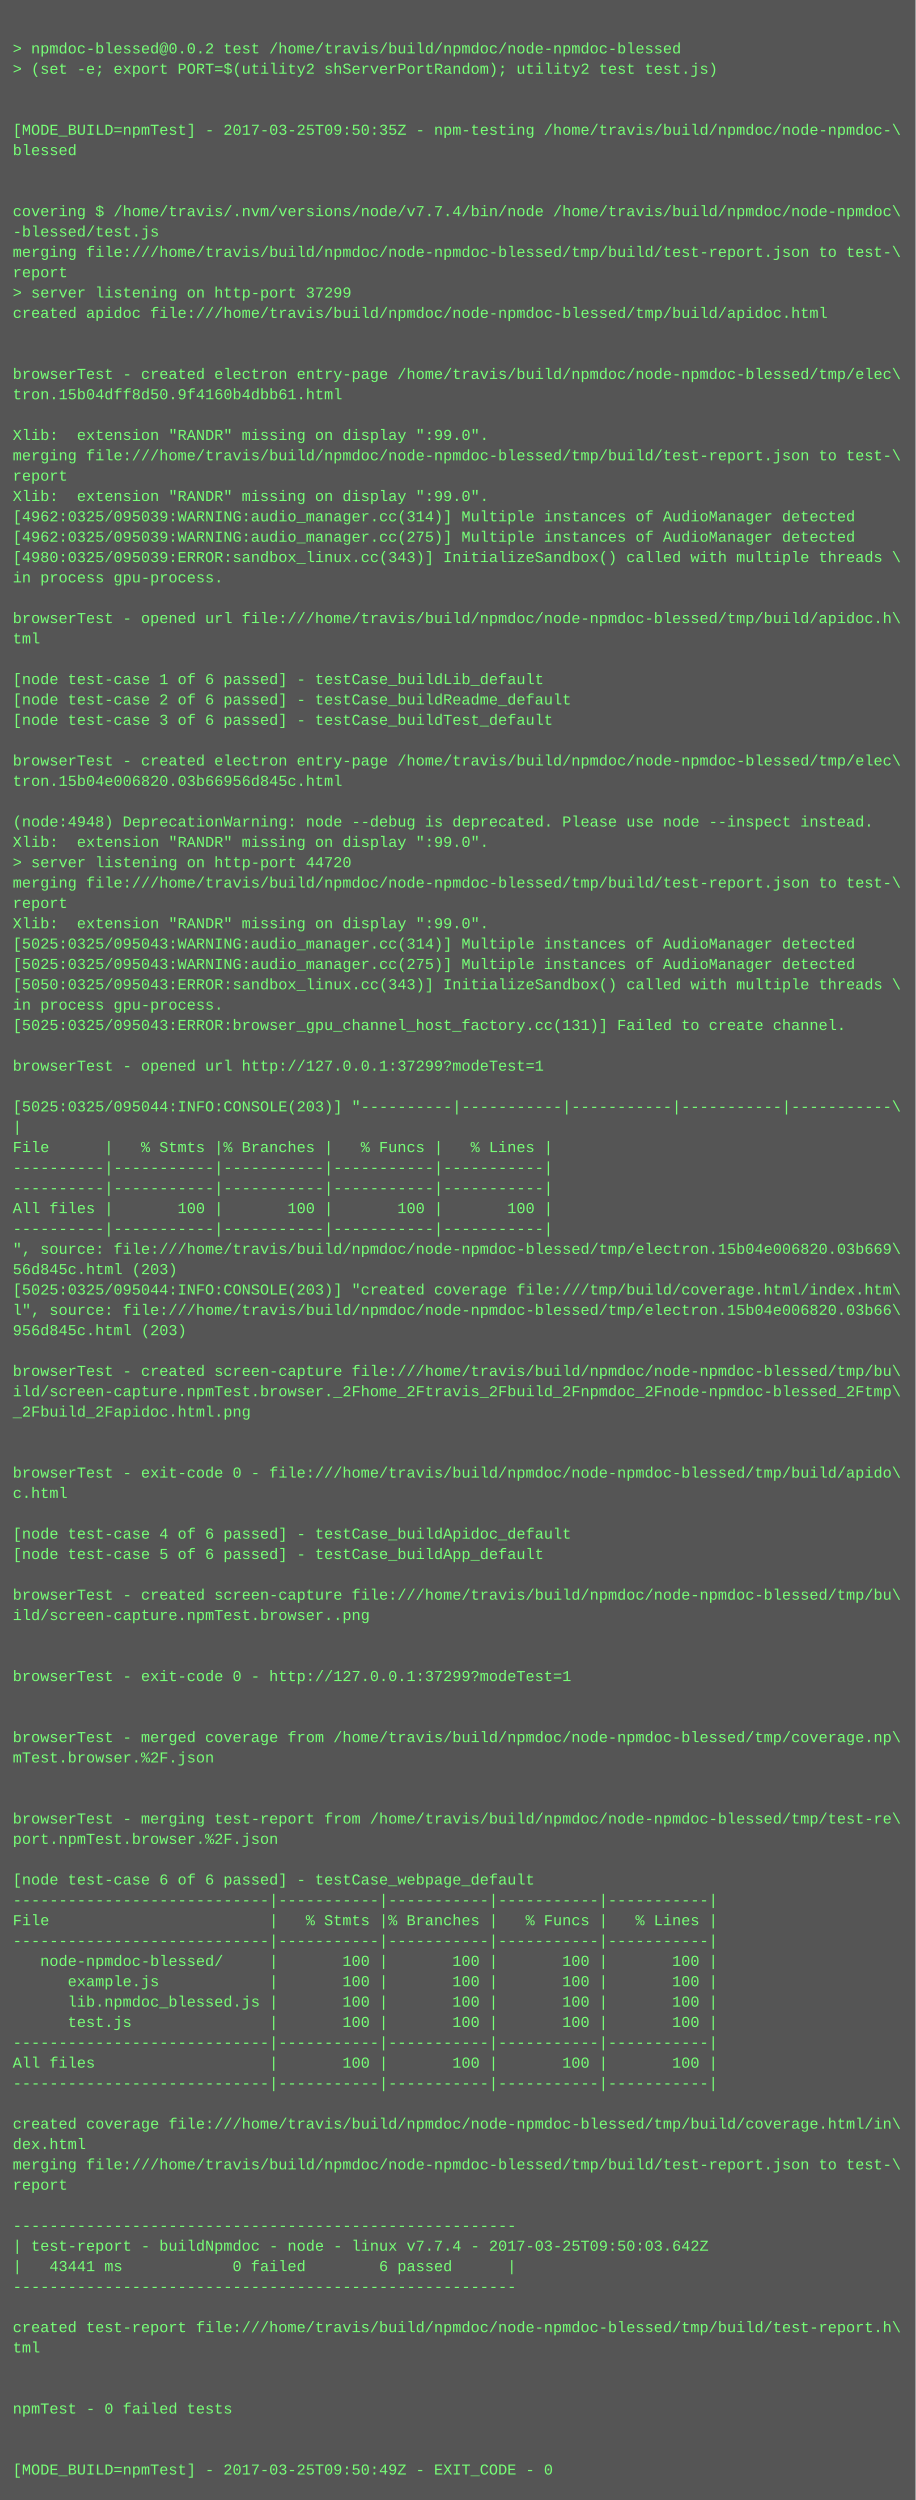
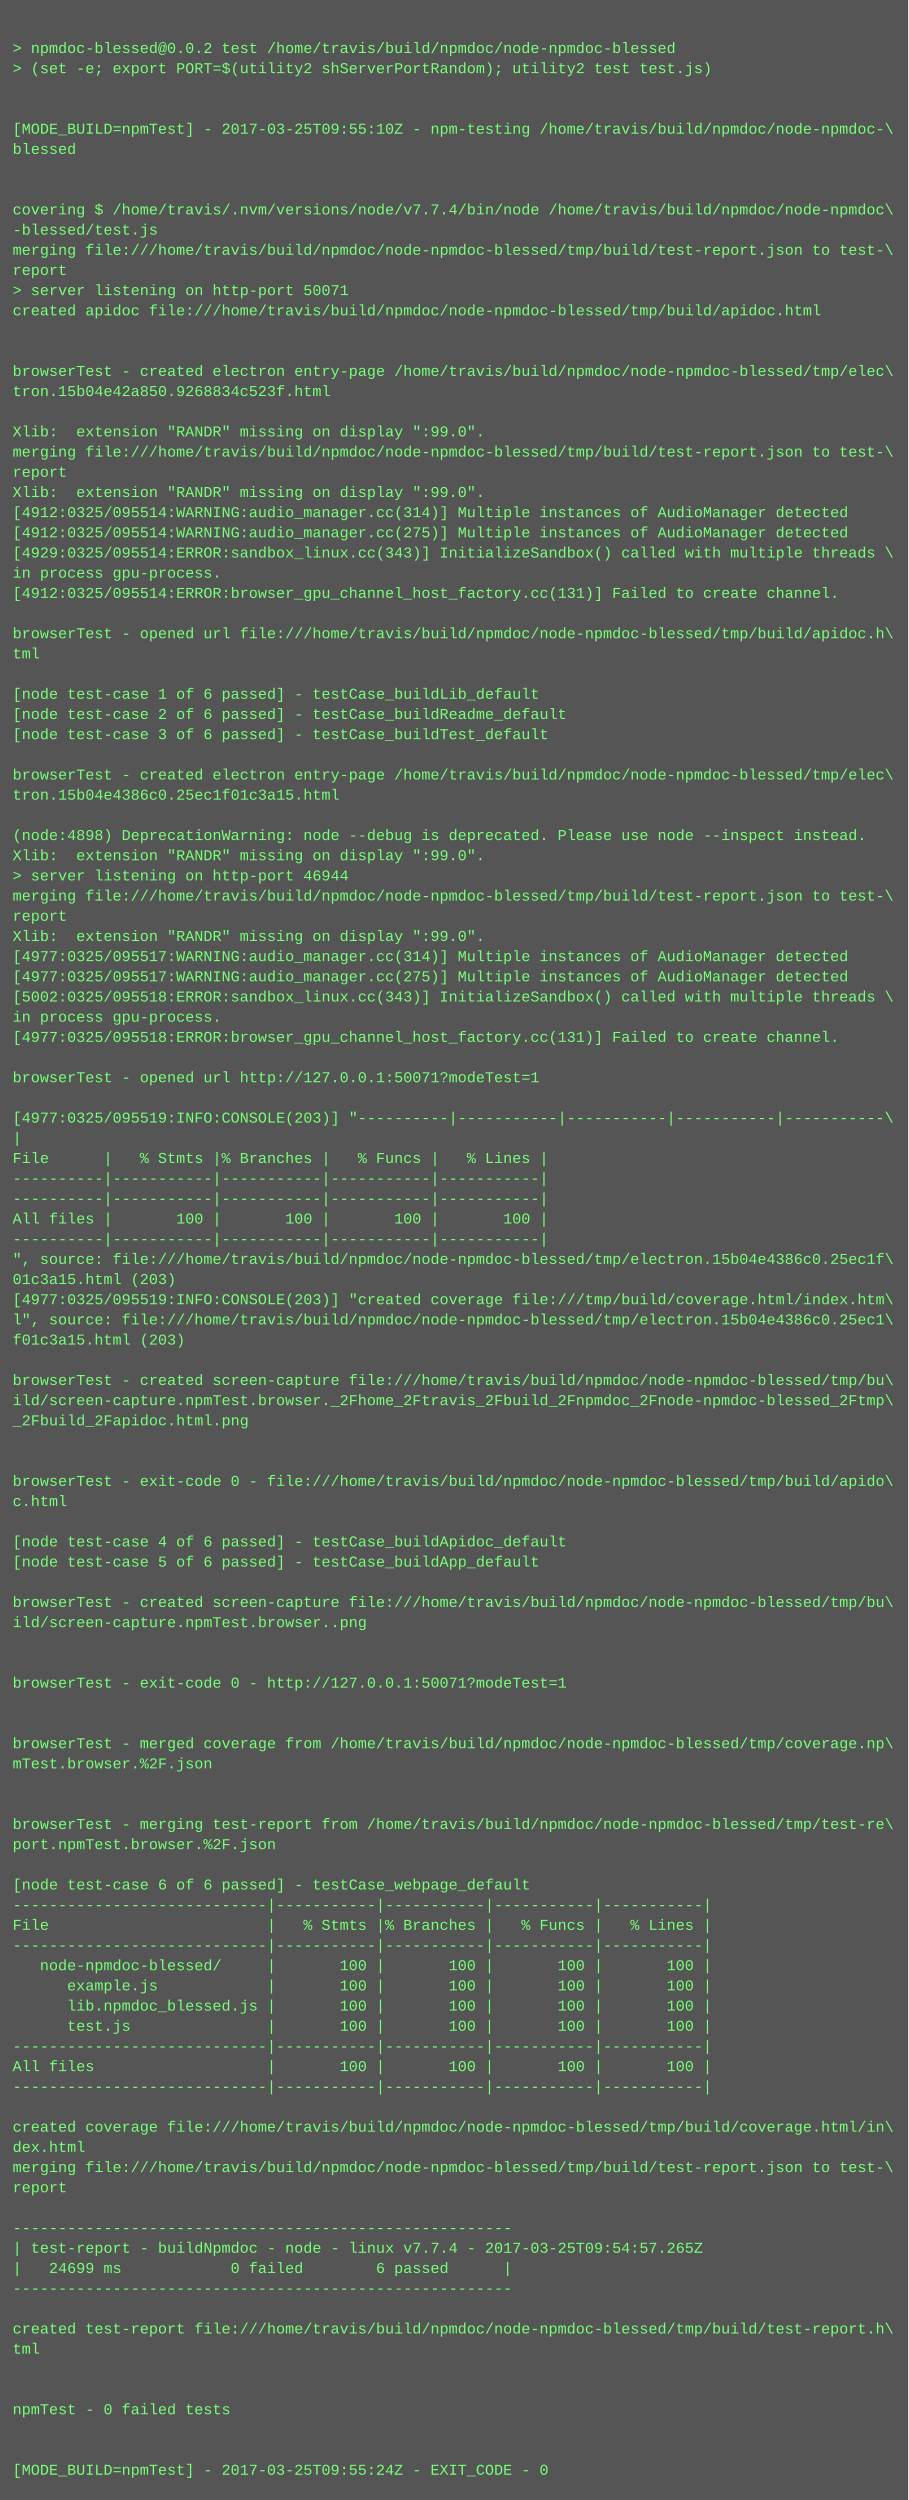
- <svg xmlns="http://www.w3.org/2000/svg" height="1966" width="720">
-   <rect height="1966" fill="#555" width="720" />
+ <svg xmlns="http://www.w3.org/2000/svg" height="1982" width="720">
+   <rect height="1982" fill="#555" width="720" />
  <text fill="#7f7" font-family="Courier New" font-size="12" xml:space="preserve">
    <tspan x="10" y="26" />
    <tspan x="10" y="42">&gt; npmdoc-blessed@0.0.2 test /home/travis/build/npmdoc/node-npmdoc-blessed</tspan>
    <tspan x="10" y="58">&gt; (set -e; export PORT=$(utility2 shServerPortRandom); utility2 test test.js)</tspan>
    <tspan x="10" y="74" />
    <tspan x="10" y="90" />
-     <tspan x="10" y="106">[MODE_BUILD=npmTest] - 2017-03-25T09:50:35Z - npm-testing /home/travis/build/npmdoc/node-npmdoc-\</tspan>
+     <tspan x="10" y="106">[MODE_BUILD=npmTest] - 2017-03-25T09:55:10Z - npm-testing /home/travis/build/npmdoc/node-npmdoc-\</tspan>
    <tspan x="10" y="122">blessed</tspan>
    <tspan x="10" y="138" />
    <tspan x="10" y="154" />
    <tspan x="10" y="170">covering $ /home/travis/.nvm/versions/node/v7.7.4/bin/node /home/travis/build/npmdoc/node-npmdoc\</tspan>
    <tspan x="10" y="186">-blessed/test.js</tspan>
    <tspan x="10" y="202">merging file:///home/travis/build/npmdoc/node-npmdoc-blessed/tmp/build/test-report.json to test-\</tspan>
    <tspan x="10" y="218">report</tspan>
-     <tspan x="10" y="234">&gt; server listening on http-port 37299</tspan>
+     <tspan x="10" y="234">&gt; server listening on http-port 50071</tspan>
    <tspan x="10" y="250">created apidoc file:///home/travis/build/npmdoc/node-npmdoc-blessed/tmp/build/apidoc.html</tspan>
    <tspan x="10" y="266" />
    <tspan x="10" y="282" />
    <tspan x="10" y="298">browserTest - created electron entry-page /home/travis/build/npmdoc/node-npmdoc-blessed/tmp/elec\</tspan>
-     <tspan x="10" y="314">tron.15b04dff8d50.9f4160b4dbb61.html</tspan>
+     <tspan x="10" y="314">tron.15b04e42a850.9268834c523f.html</tspan>
    <tspan x="10" y="330" />
    <tspan x="10" y="346">Xlib:  extension "RANDR" missing on display ":99.0".</tspan>
    <tspan x="10" y="362">merging file:///home/travis/build/npmdoc/node-npmdoc-blessed/tmp/build/test-report.json to test-\</tspan>
    <tspan x="10" y="378">report</tspan>
    <tspan x="10" y="394">Xlib:  extension "RANDR" missing on display ":99.0".</tspan>
-     <tspan x="10" y="410">[4962:0325/095039:WARNING:audio_manager.cc(314)] Multiple instances of AudioManager detected</tspan>
-     <tspan x="10" y="426">[4962:0325/095039:WARNING:audio_manager.cc(275)] Multiple instances of AudioManager detected</tspan>
-     <tspan x="10" y="442">[4980:0325/095039:ERROR:sandbox_linux.cc(343)] InitializeSandbox() called with multiple threads \</tspan>
+     <tspan x="10" y="410">[4912:0325/095514:WARNING:audio_manager.cc(314)] Multiple instances of AudioManager detected</tspan>
+     <tspan x="10" y="426">[4912:0325/095514:WARNING:audio_manager.cc(275)] Multiple instances of AudioManager detected</tspan>
+     <tspan x="10" y="442">[4929:0325/095514:ERROR:sandbox_linux.cc(343)] InitializeSandbox() called with multiple threads \</tspan>
    <tspan x="10" y="458">in process gpu-process. </tspan>
-     <tspan x="10" y="474" />
-     <tspan x="10" y="490">browserTest - opened url file:///home/travis/build/npmdoc/node-npmdoc-blessed/tmp/build/apidoc.h\</tspan>
-     <tspan x="10" y="506">tml</tspan>
-     <tspan x="10" y="522" />
-     <tspan x="10" y="538">[node test-case 1 of 6 passed] - testCase_buildLib_default</tspan>
-     <tspan x="10" y="554">[node test-case 2 of 6 passed] - testCase_buildReadme_default</tspan>
-     <tspan x="10" y="570">[node test-case 3 of 6 passed] - testCase_buildTest_default</tspan>
-     <tspan x="10" y="586" />
-     <tspan x="10" y="602">browserTest - created electron entry-page /home/travis/build/npmdoc/node-npmdoc-blessed/tmp/elec\</tspan>
-     <tspan x="10" y="618">tron.15b04e006820.03b66956d845c.html</tspan>
-     <tspan x="10" y="634" />
-     <tspan x="10" y="650">(node:4948) DeprecationWarning: node --debug is deprecated. Please use node --inspect instead.</tspan>
-     <tspan x="10" y="666">Xlib:  extension "RANDR" missing on display ":99.0".</tspan>
-     <tspan x="10" y="682">&gt; server listening on http-port 44720</tspan>
-     <tspan x="10" y="698">merging file:///home/travis/build/npmdoc/node-npmdoc-blessed/tmp/build/test-report.json to test-\</tspan>
-     <tspan x="10" y="714">report</tspan>
-     <tspan x="10" y="730">Xlib:  extension "RANDR" missing on display ":99.0".</tspan>
-     <tspan x="10" y="746">[5025:0325/095043:WARNING:audio_manager.cc(314)] Multiple instances of AudioManager detected</tspan>
-     <tspan x="10" y="762">[5025:0325/095043:WARNING:audio_manager.cc(275)] Multiple instances of AudioManager detected</tspan>
-     <tspan x="10" y="778">[5050:0325/095043:ERROR:sandbox_linux.cc(343)] InitializeSandbox() called with multiple threads \</tspan>
-     <tspan x="10" y="794">in process gpu-process. </tspan>
-     <tspan x="10" y="810">[5025:0325/095043:ERROR:browser_gpu_channel_host_factory.cc(131)] Failed to create channel.</tspan>
-     <tspan x="10" y="826" />
-     <tspan x="10" y="842">browserTest - opened url http://127.0.0.1:37299?modeTest=1</tspan>
-     <tspan x="10" y="858" />
-     <tspan x="10" y="874">[5025:0325/095044:INFO:CONSOLE(203)] "----------|-----------|-----------|-----------|-----------\</tspan>
-     <tspan x="10" y="890">|</tspan>
-     <tspan x="10" y="906">File      |   % Stmts |% Branches |   % Funcs |   % Lines |</tspan>
-     <tspan x="10" y="922">----------|-----------|-----------|-----------|-----------|</tspan>
+     <tspan x="10" y="474">[4912:0325/095514:ERROR:browser_gpu_channel_host_factory.cc(131)] Failed to create channel.</tspan>
+     <tspan x="10" y="490" />
+     <tspan x="10" y="506">browserTest - opened url file:///home/travis/build/npmdoc/node-npmdoc-blessed/tmp/build/apidoc.h\</tspan>
+     <tspan x="10" y="522">tml</tspan>
+     <tspan x="10" y="538" />
+     <tspan x="10" y="554">[node test-case 1 of 6 passed] - testCase_buildLib_default</tspan>
+     <tspan x="10" y="570">[node test-case 2 of 6 passed] - testCase_buildReadme_default</tspan>
+     <tspan x="10" y="586">[node test-case 3 of 6 passed] - testCase_buildTest_default</tspan>
+     <tspan x="10" y="602" />
+     <tspan x="10" y="618">browserTest - created electron entry-page /home/travis/build/npmdoc/node-npmdoc-blessed/tmp/elec\</tspan>
+     <tspan x="10" y="634">tron.15b04e4386c0.25ec1f01c3a15.html</tspan>
+     <tspan x="10" y="650" />
+     <tspan x="10" y="666">(node:4898) DeprecationWarning: node --debug is deprecated. Please use node --inspect instead.</tspan>
+     <tspan x="10" y="682">Xlib:  extension "RANDR" missing on display ":99.0".</tspan>
+     <tspan x="10" y="698">&gt; server listening on http-port 46944</tspan>
+     <tspan x="10" y="714">merging file:///home/travis/build/npmdoc/node-npmdoc-blessed/tmp/build/test-report.json to test-\</tspan>
+     <tspan x="10" y="730">report</tspan>
+     <tspan x="10" y="746">Xlib:  extension "RANDR" missing on display ":99.0".</tspan>
+     <tspan x="10" y="762">[4977:0325/095517:WARNING:audio_manager.cc(314)] Multiple instances of AudioManager detected</tspan>
+     <tspan x="10" y="778">[4977:0325/095517:WARNING:audio_manager.cc(275)] Multiple instances of AudioManager detected</tspan>
+     <tspan x="10" y="794">[5002:0325/095518:ERROR:sandbox_linux.cc(343)] InitializeSandbox() called with multiple threads \</tspan>
+     <tspan x="10" y="810">in process gpu-process. </tspan>
+     <tspan x="10" y="826">[4977:0325/095518:ERROR:browser_gpu_channel_host_factory.cc(131)] Failed to create channel.</tspan>
+     <tspan x="10" y="842" />
+     <tspan x="10" y="858">browserTest - opened url http://127.0.0.1:50071?modeTest=1</tspan>
+     <tspan x="10" y="874" />
+     <tspan x="10" y="890">[4977:0325/095519:INFO:CONSOLE(203)] "----------|-----------|-----------|-----------|-----------\</tspan>
+     <tspan x="10" y="906">|</tspan>
+     <tspan x="10" y="922">File      |   % Stmts |% Branches |   % Funcs |   % Lines |</tspan>
    <tspan x="10" y="938">----------|-----------|-----------|-----------|-----------|</tspan>
-     <tspan x="10" y="954">All files |       100 |       100 |       100 |       100 |</tspan>
-     <tspan x="10" y="970">----------|-----------|-----------|-----------|-----------|</tspan>
-     <tspan x="10" y="986">", source: file:///home/travis/build/npmdoc/node-npmdoc-blessed/tmp/electron.15b04e006820.03b669\</tspan>
-     <tspan x="10" y="1002">56d845c.html (203)</tspan>
-     <tspan x="10" y="1018">[5025:0325/095044:INFO:CONSOLE(203)] "created coverage file:///tmp/build/coverage.html/index.htm\</tspan>
-     <tspan x="10" y="1034">l", source: file:///home/travis/build/npmdoc/node-npmdoc-blessed/tmp/electron.15b04e006820.03b66\</tspan>
-     <tspan x="10" y="1050">956d845c.html (203)</tspan>
-     <tspan x="10" y="1066" />
-     <tspan x="10" y="1082">browserTest - created screen-capture file:///home/travis/build/npmdoc/node-npmdoc-blessed/tmp/bu\</tspan>
-     <tspan x="10" y="1098">ild/screen-capture.npmTest.browser._2Fhome_2Ftravis_2Fbuild_2Fnpmdoc_2Fnode-npmdoc-blessed_2Ftmp\</tspan>
-     <tspan x="10" y="1114">_2Fbuild_2Fapidoc.html.png</tspan>
-     <tspan x="10" y="1130" />
+     <tspan x="10" y="954">----------|-----------|-----------|-----------|-----------|</tspan>
+     <tspan x="10" y="970">All files |       100 |       100 |       100 |       100 |</tspan>
+     <tspan x="10" y="986">----------|-----------|-----------|-----------|-----------|</tspan>
+     <tspan x="10" y="1002">", source: file:///home/travis/build/npmdoc/node-npmdoc-blessed/tmp/electron.15b04e4386c0.25ec1f\</tspan>
+     <tspan x="10" y="1018">01c3a15.html (203)</tspan>
+     <tspan x="10" y="1034">[4977:0325/095519:INFO:CONSOLE(203)] "created coverage file:///tmp/build/coverage.html/index.htm\</tspan>
+     <tspan x="10" y="1050">l", source: file:///home/travis/build/npmdoc/node-npmdoc-blessed/tmp/electron.15b04e4386c0.25ec1\</tspan>
+     <tspan x="10" y="1066">f01c3a15.html (203)</tspan>
+     <tspan x="10" y="1082" />
+     <tspan x="10" y="1098">browserTest - created screen-capture file:///home/travis/build/npmdoc/node-npmdoc-blessed/tmp/bu\</tspan>
+     <tspan x="10" y="1114">ild/screen-capture.npmTest.browser._2Fhome_2Ftravis_2Fbuild_2Fnpmdoc_2Fnode-npmdoc-blessed_2Ftmp\</tspan>
+     <tspan x="10" y="1130">_2Fbuild_2Fapidoc.html.png</tspan>
    <tspan x="10" y="1146" />
-     <tspan x="10" y="1162">browserTest - exit-code 0 - file:///home/travis/build/npmdoc/node-npmdoc-blessed/tmp/build/apido\</tspan>
-     <tspan x="10" y="1178">c.html</tspan>
-     <tspan x="10" y="1194" />
-     <tspan x="10" y="1210">[node test-case 4 of 6 passed] - testCase_buildApidoc_default</tspan>
-     <tspan x="10" y="1226">[node test-case 5 of 6 passed] - testCase_buildApp_default</tspan>
-     <tspan x="10" y="1242" />
-     <tspan x="10" y="1258">browserTest - created screen-capture file:///home/travis/build/npmdoc/node-npmdoc-blessed/tmp/bu\</tspan>
-     <tspan x="10" y="1274">ild/screen-capture.npmTest.browser..png</tspan>
-     <tspan x="10" y="1290" />
+     <tspan x="10" y="1162" />
+     <tspan x="10" y="1178">browserTest - exit-code 0 - file:///home/travis/build/npmdoc/node-npmdoc-blessed/tmp/build/apido\</tspan>
+     <tspan x="10" y="1194">c.html</tspan>
+     <tspan x="10" y="1210" />
+     <tspan x="10" y="1226">[node test-case 4 of 6 passed] - testCase_buildApidoc_default</tspan>
+     <tspan x="10" y="1242">[node test-case 5 of 6 passed] - testCase_buildApp_default</tspan>
+     <tspan x="10" y="1258" />
+     <tspan x="10" y="1274">browserTest - created screen-capture file:///home/travis/build/npmdoc/node-npmdoc-blessed/tmp/bu\</tspan>
+     <tspan x="10" y="1290">ild/screen-capture.npmTest.browser..png</tspan>
    <tspan x="10" y="1306" />
-     <tspan x="10" y="1322">browserTest - exit-code 0 - http://127.0.0.1:37299?modeTest=1</tspan>
-     <tspan x="10" y="1338" />
+     <tspan x="10" y="1322" />
+     <tspan x="10" y="1338">browserTest - exit-code 0 - http://127.0.0.1:50071?modeTest=1</tspan>
    <tspan x="10" y="1354" />
-     <tspan x="10" y="1370">browserTest - merged coverage from /home/travis/build/npmdoc/node-npmdoc-blessed/tmp/coverage.np\</tspan>
-     <tspan x="10" y="1386">mTest.browser.%2F.json</tspan>
-     <tspan x="10" y="1402" />
+     <tspan x="10" y="1370" />
+     <tspan x="10" y="1386">browserTest - merged coverage from /home/travis/build/npmdoc/node-npmdoc-blessed/tmp/coverage.np\</tspan>
+     <tspan x="10" y="1402">mTest.browser.%2F.json</tspan>
    <tspan x="10" y="1418" />
-     <tspan x="10" y="1434">browserTest - merging test-report from /home/travis/build/npmdoc/node-npmdoc-blessed/tmp/test-re\</tspan>
-     <tspan x="10" y="1450">port.npmTest.browser.%2F.json</tspan>
-     <tspan x="10" y="1466" />
-     <tspan x="10" y="1482">[node test-case 6 of 6 passed] - testCase_webpage_default</tspan>
-     <tspan x="10" y="1498">----------------------------|-----------|-----------|-----------|-----------|</tspan>
-     <tspan x="10" y="1514">File                        |   % Stmts |% Branches |   % Funcs |   % Lines |</tspan>
-     <tspan x="10" y="1530">----------------------------|-----------|-----------|-----------|-----------|</tspan>
-     <tspan x="10" y="1546">   node-npmdoc-blessed/     |       100 |       100 |       100 |       100 |</tspan>
-     <tspan x="10" y="1562">      example.js            |       100 |       100 |       100 |       100 |</tspan>
-     <tspan x="10" y="1578">      lib.npmdoc_blessed.js |       100 |       100 |       100 |       100 |</tspan>
-     <tspan x="10" y="1594">      test.js               |       100 |       100 |       100 |       100 |</tspan>
-     <tspan x="10" y="1610">----------------------------|-----------|-----------|-----------|-----------|</tspan>
-     <tspan x="10" y="1626">All files                   |       100 |       100 |       100 |       100 |</tspan>
-     <tspan x="10" y="1642">----------------------------|-----------|-----------|-----------|-----------|</tspan>
-     <tspan x="10" y="1658" />
-     <tspan x="10" y="1674">created coverage file:///home/travis/build/npmdoc/node-npmdoc-blessed/tmp/build/coverage.html/in\</tspan>
-     <tspan x="10" y="1690">dex.html</tspan>
-     <tspan x="10" y="1706">merging file:///home/travis/build/npmdoc/node-npmdoc-blessed/tmp/build/test-report.json to test-\</tspan>
-     <tspan x="10" y="1722">report</tspan>
-     <tspan x="10" y="1738" />
-     <tspan x="10" y="1754">-------------------------------------------------------</tspan>
-     <tspan x="10" y="1770">| test-report - buildNpmdoc - node - linux v7.7.4 - 2017-03-25T09:50:03.642Z</tspan>
-     <tspan x="10" y="1786">|   43441 ms            0 failed        6 passed      |</tspan>
-     <tspan x="10" y="1802">-------------------------------------------------------</tspan>
-     <tspan x="10" y="1818" />
-     <tspan x="10" y="1834">created test-report file:///home/travis/build/npmdoc/node-npmdoc-blessed/tmp/build/test-report.h\</tspan>
-     <tspan x="10" y="1850">tml</tspan>
-     <tspan x="10" y="1866" />
+     <tspan x="10" y="1434" />
+     <tspan x="10" y="1450">browserTest - merging test-report from /home/travis/build/npmdoc/node-npmdoc-blessed/tmp/test-re\</tspan>
+     <tspan x="10" y="1466">port.npmTest.browser.%2F.json</tspan>
+     <tspan x="10" y="1482" />
+     <tspan x="10" y="1498">[node test-case 6 of 6 passed] - testCase_webpage_default</tspan>
+     <tspan x="10" y="1514">----------------------------|-----------|-----------|-----------|-----------|</tspan>
+     <tspan x="10" y="1530">File                        |   % Stmts |% Branches |   % Funcs |   % Lines |</tspan>
+     <tspan x="10" y="1546">----------------------------|-----------|-----------|-----------|-----------|</tspan>
+     <tspan x="10" y="1562">   node-npmdoc-blessed/     |       100 |       100 |       100 |       100 |</tspan>
+     <tspan x="10" y="1578">      example.js            |       100 |       100 |       100 |       100 |</tspan>
+     <tspan x="10" y="1594">      lib.npmdoc_blessed.js |       100 |       100 |       100 |       100 |</tspan>
+     <tspan x="10" y="1610">      test.js               |       100 |       100 |       100 |       100 |</tspan>
+     <tspan x="10" y="1626">----------------------------|-----------|-----------|-----------|-----------|</tspan>
+     <tspan x="10" y="1642">All files                   |       100 |       100 |       100 |       100 |</tspan>
+     <tspan x="10" y="1658">----------------------------|-----------|-----------|-----------|-----------|</tspan>
+     <tspan x="10" y="1674" />
+     <tspan x="10" y="1690">created coverage file:///home/travis/build/npmdoc/node-npmdoc-blessed/tmp/build/coverage.html/in\</tspan>
+     <tspan x="10" y="1706">dex.html</tspan>
+     <tspan x="10" y="1722">merging file:///home/travis/build/npmdoc/node-npmdoc-blessed/tmp/build/test-report.json to test-\</tspan>
+     <tspan x="10" y="1738">report</tspan>
+     <tspan x="10" y="1754" />
+     <tspan x="10" y="1770">-------------------------------------------------------</tspan>
+     <tspan x="10" y="1786">| test-report - buildNpmdoc - node - linux v7.7.4 - 2017-03-25T09:54:57.265Z</tspan>
+     <tspan x="10" y="1802">|   24699 ms            0 failed        6 passed      |</tspan>
+     <tspan x="10" y="1818">-------------------------------------------------------</tspan>
+     <tspan x="10" y="1834" />
+     <tspan x="10" y="1850">created test-report file:///home/travis/build/npmdoc/node-npmdoc-blessed/tmp/build/test-report.h\</tspan>
+     <tspan x="10" y="1866">tml</tspan>
    <tspan x="10" y="1882" />
-     <tspan x="10" y="1898">npmTest - 0 failed tests</tspan>
-     <tspan x="10" y="1914" />
+     <tspan x="10" y="1898" />
+     <tspan x="10" y="1914">npmTest - 0 failed tests</tspan>
    <tspan x="10" y="1930" />
-     <tspan x="10" y="1946">[MODE_BUILD=npmTest] - 2017-03-25T09:50:49Z - EXIT_CODE - 0</tspan>
+     <tspan x="10" y="1946" />
+     <tspan x="10" y="1962">[MODE_BUILD=npmTest] - 2017-03-25T09:55:24Z - EXIT_CODE - 0</tspan>
  </text>
</svg>
